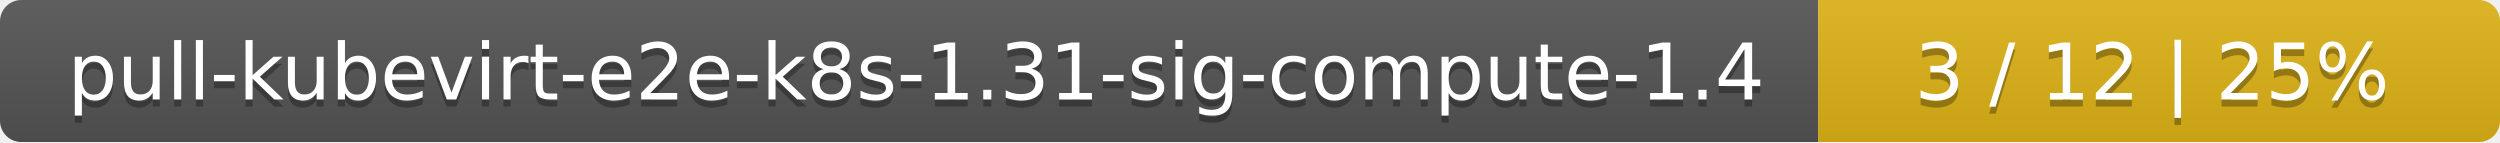
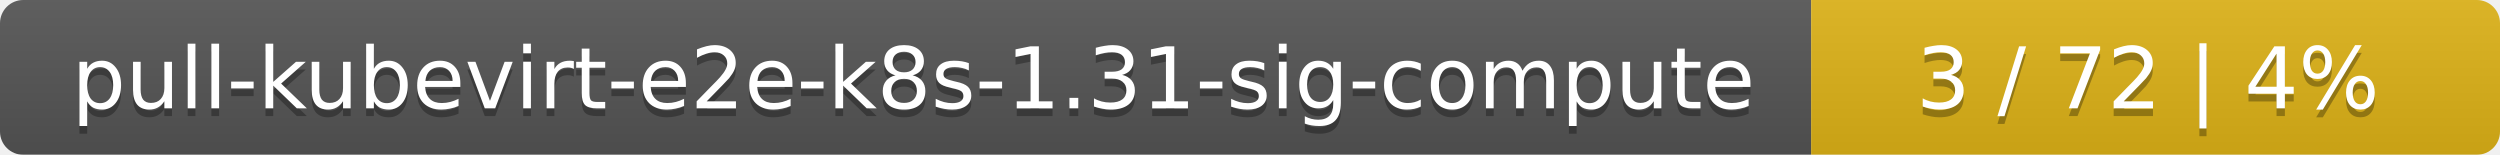
- <svg xmlns="http://www.w3.org/2000/svg" width="352" height="20">
+ <svg xmlns="http://www.w3.org/2000/svg" width="323" height="20">
  <linearGradient id="smooth" x2="0" y2="100%">
    <stop offset="0" stop-color="#bbb" stop-opacity=".1" />
    <stop offset="1" stop-opacity=".1" />
  </linearGradient>
  <mask id="round">
-     <rect width="352" height="20" rx="3" fill="#fff" />
+     <rect width="323" height="20" rx="3" fill="#fff" />
  </mask>
  <g mask="url(#round)">
-     <rect width="256" height="20" fill="#555" />
-     <rect x="256" width="96" height="20" fill="#dfb317" />
-     <rect width="352" height="20" fill="url(#smooth)" />
+     <rect width="234" height="20" fill="#555" />
+     <rect x="234" width="89" height="20" fill="#dfb317" />
+     <rect width="323" height="20" fill="url(#smooth)" />
  </g>
  <g fill="#fff" text-anchor="middle" font-family="DejaVu Sans,Verdana,Geneva,sans-serif" font-size="11">
-     <text x="129" y="15" fill="#010101" fill-opacity=".3">pull-kubevirt-e2e-k8s-1.31-sig-compute-1.4</text>
-     <text x="129" y="14">pull-kubevirt-e2e-k8s-1.31-sig-compute-1.4</text>
-     <text x="303" y="15" fill="#010101" fill-opacity=".3">3 / 12    |    25%</text>
-     <text x="303" y="14">3 / 12    |    25%</text>
+     <text x="118" y="15" fill="#010101" fill-opacity=".3">pull-kubevirt-e2e-k8s-1.31-sig-compute</text>
+     <text x="118" y="14">pull-kubevirt-e2e-k8s-1.31-sig-compute</text>
+     <text x="277.5" y="15" fill="#010101" fill-opacity=".3">3 / 72    |    4%</text>
+     <text x="277.5" y="14">3 / 72    |    4%</text>
  </g>
</svg>
